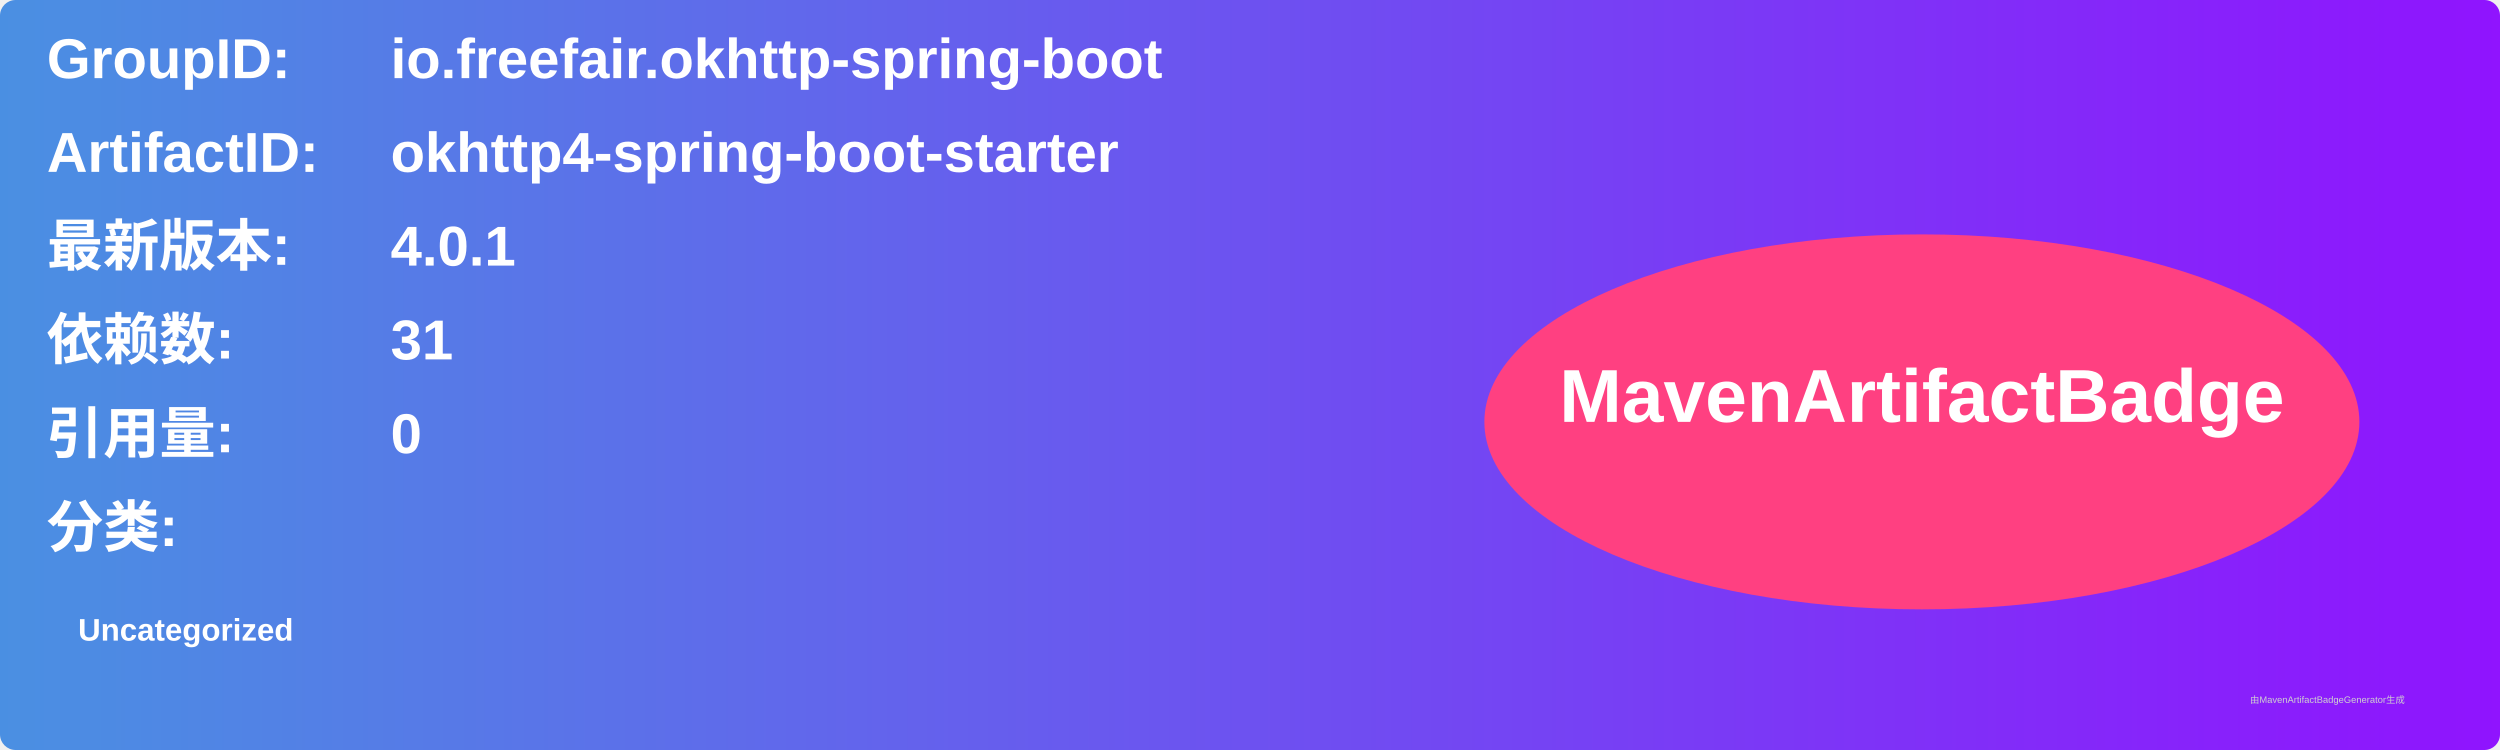
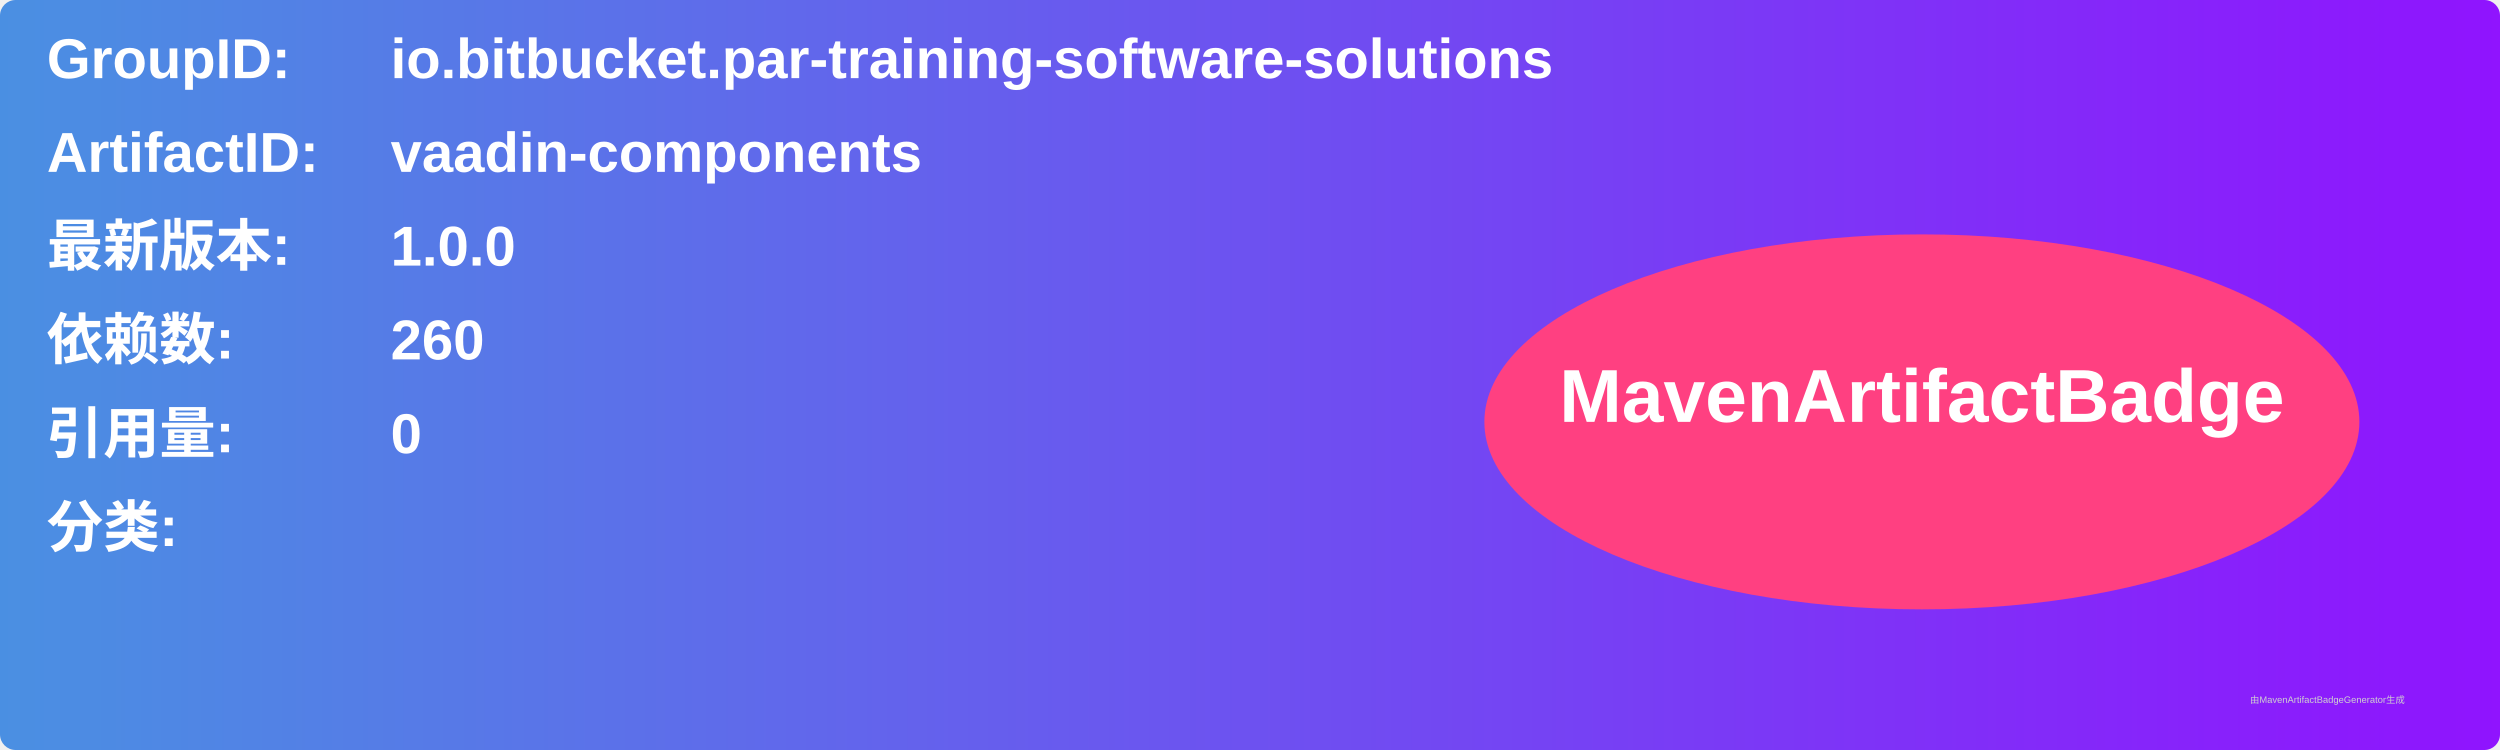
<svg xmlns="http://www.w3.org/2000/svg" width="800" height="240" viewBox="0 0 800 240">
  <linearGradient id="grad" x1="0%" y1="0%" x2="100%" y2="0%">
    <stop offset="0%" stop-color="#4a90e2" />
    <stop offset="100%" stop-color="#9013fe" />
  </linearGradient>
  <rect width="100%" height="100%" rx="5" ry="5" fill="url(#grad)" />
  <g transform="translate(15, 15)">
    <text x="0" y="10" font-family="Arial" font-size="18" fill="white" font-weight="bold" width="260">GroupID:</text>
-     <text x="110" y="10" font-family="Arial" font-size="18" fill="white" font-weight="bold" width="460">io.freefair.okhttp-spring-boot</text>
+     <text x="110" y="10" font-family="Arial" font-size="18" fill="white" font-weight="bold" width="460">io.bitbucket.par-training-software-solutions</text>
    <text x="0" y="40" font-family="Arial" font-size="18" fill="white" font-weight="bold" width="260">ArtifactID:</text>
-     <text x="110" y="40" font-family="Arial" font-size="18" fill="white" font-weight="bold" width="460">okhttp4-spring-boot-starter</text>
+     <text x="110" y="40" font-family="Arial" font-size="18" fill="white" font-weight="bold" width="460">vaadin-components</text>
    <text x="0" y="70" font-family="Arial" font-size="18" fill="white" font-weight="bold">最新版本:</text>
    <text x="110" y="70" font-family="Arial" font-size="18" fill="white" font-weight="bold">
-       <tspan font-weight="bold">4.0.1</tspan>
+       <tspan font-weight="bold">1.0.0</tspan>
    </text>
    <text x="0" y="100" font-family="Arial" font-size="18" fill="white" font-weight="bold">依赖数: </text>
    <text x="110" y="100" font-family="Arial" font-size="18" fill="white">
-       <tspan font-weight="bold">31</tspan>
+       <tspan font-weight="bold">260</tspan>
    </text>
    <text x="0" y="130" font-family="Arial" font-size="18" fill="white" font-weight="bold">引用量: </text>
    <text x="110" y="130" font-family="Arial" font-size="18" fill="white">
      <tspan font-weight="bold">0</tspan>
    </text>
    <text x="0" y="160" font-family="Arial" font-size="18" fill="white" font-weight="bold">分类:</text>
    <text x="10" y="190" font-family="Arial" font-size="10" fill="white">
-       <tspan font-weight="bold">Uncategorized</tspan>
+       <tspan font-weight="bold" />
    </text>
    <ellipse cx="600" cy="120" rx="140" ry="60" fill="#ff4081" />
    <text x="600" y="120" text-anchor="middle" font-family="Arial" font-size="24" fill="white" font-weight="bold">MavenArtifactBadge</text>
  </g>
  <text x="720" y="225" font-family="Arial" font-size="3" fill="#d0d0d0">由MavenArtifactBadgeGenerator生成</text>
</svg>
